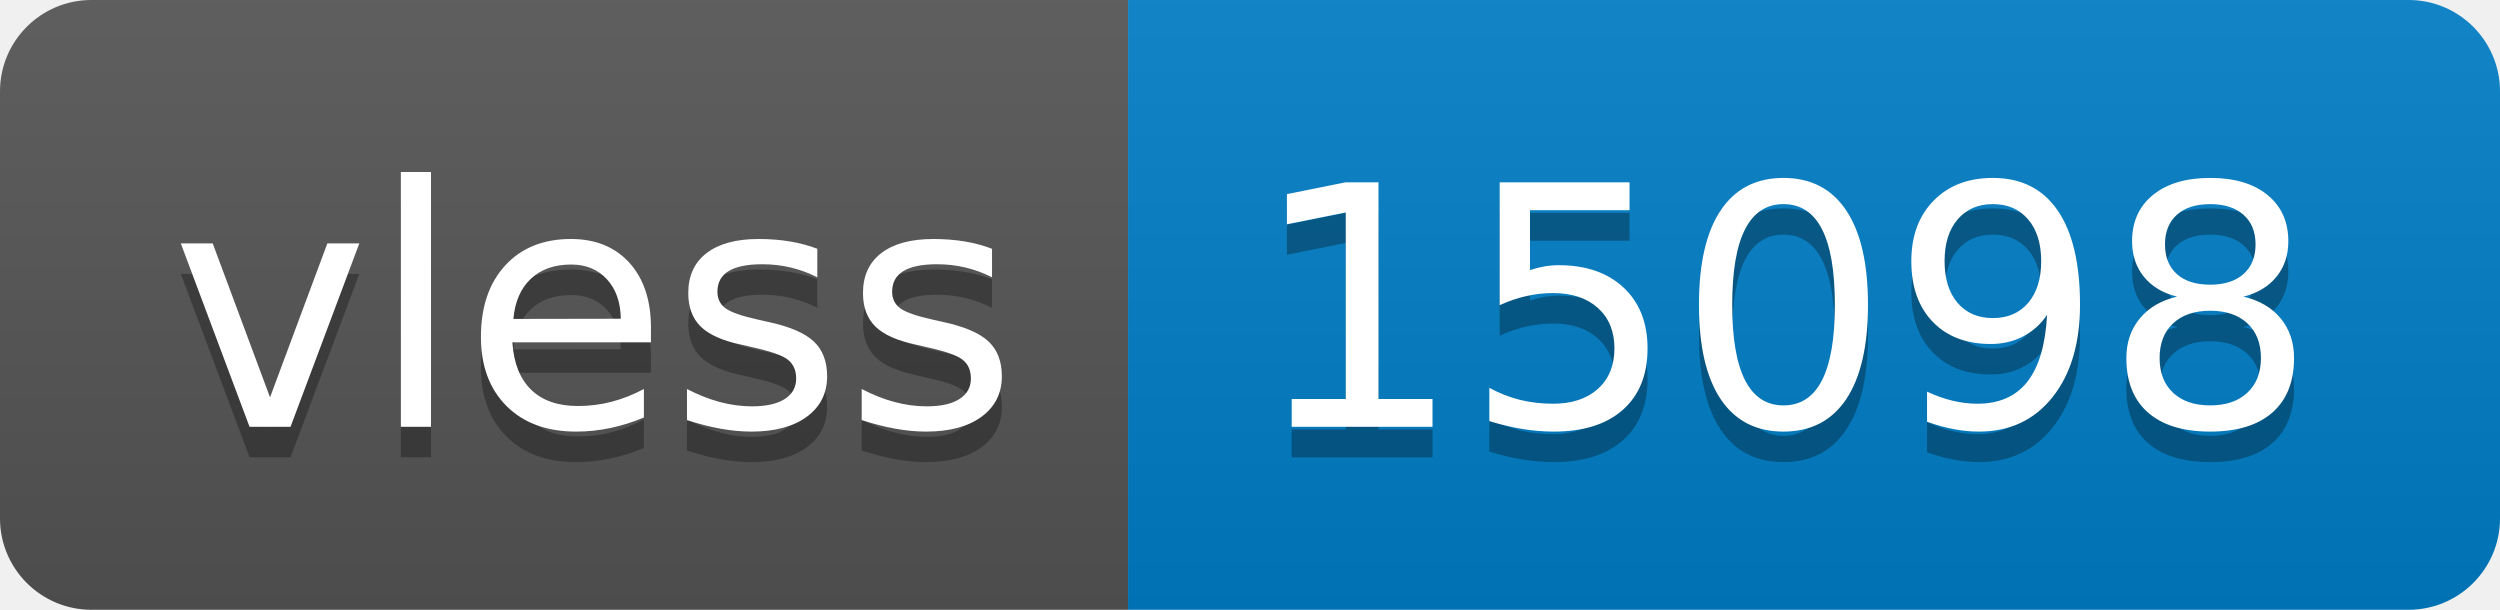
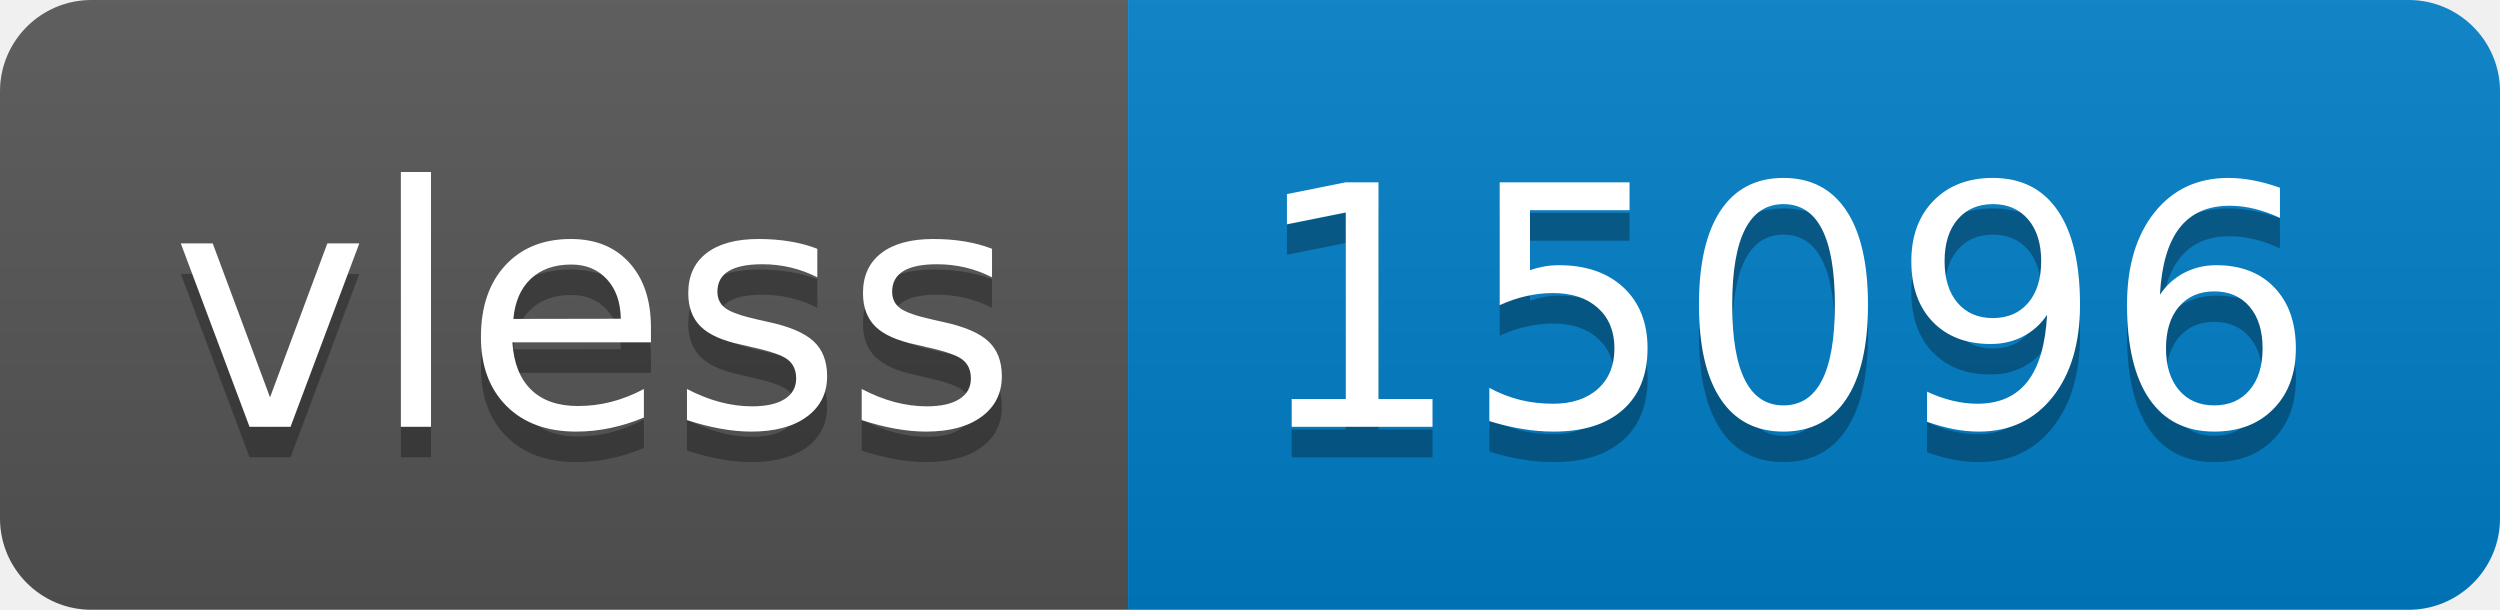
- <svg xmlns="http://www.w3.org/2000/svg" width="82" height="20" role="img" aria-label="vless: 15098">
+ <svg xmlns="http://www.w3.org/2000/svg" width="82" height="20" role="img" aria-label="vless: 15096">
  <linearGradient id="s" x2="0" y2="100%">
    <stop offset="0" stop-color="#bbb" stop-opacity=".1" />
    <stop offset="1" stop-opacity=".1" />
  </linearGradient>
  <clipPath id="r">
    <rect width="82" height="20" rx="3" fill="#fff" />
  </clipPath>
  <g clip-path="url(#r)">
    <rect width="37" height="20" fill="#555" />
    <rect x="37" width="45" height="20" fill="#007ec6" />
    <rect width="82" height="20" fill="url(#s)" />
  </g>
  <g fill="#fff" text-anchor="middle" font-family="Verdana,Geneva,DejaVu Sans,sans-serif" text-rendering="geometricPrecision" font-size="110">
    <text aria-hidden="true" x="195" y="150" fill="#010101" fill-opacity=".3" transform="scale(.1)" textLength="270">vless</text>
    <text x="195" y="140" transform="scale(.1)" fill="#fff" textLength="270">vless</text>
-     <text aria-hidden="true" x="585" y="150" fill="#010101" fill-opacity=".3" transform="scale(.1)" textLength="350">15098</text>
-     <text x="585" y="140" transform="scale(.1)" fill="#fff" textLength="350">15098</text>
+     <text aria-hidden="true" x="585" y="150" fill="#010101" fill-opacity=".3" transform="scale(.1)" textLength="350">15096</text>
+     <text x="585" y="140" transform="scale(.1)" fill="#fff" textLength="350">15096</text>
  </g>
</svg>
